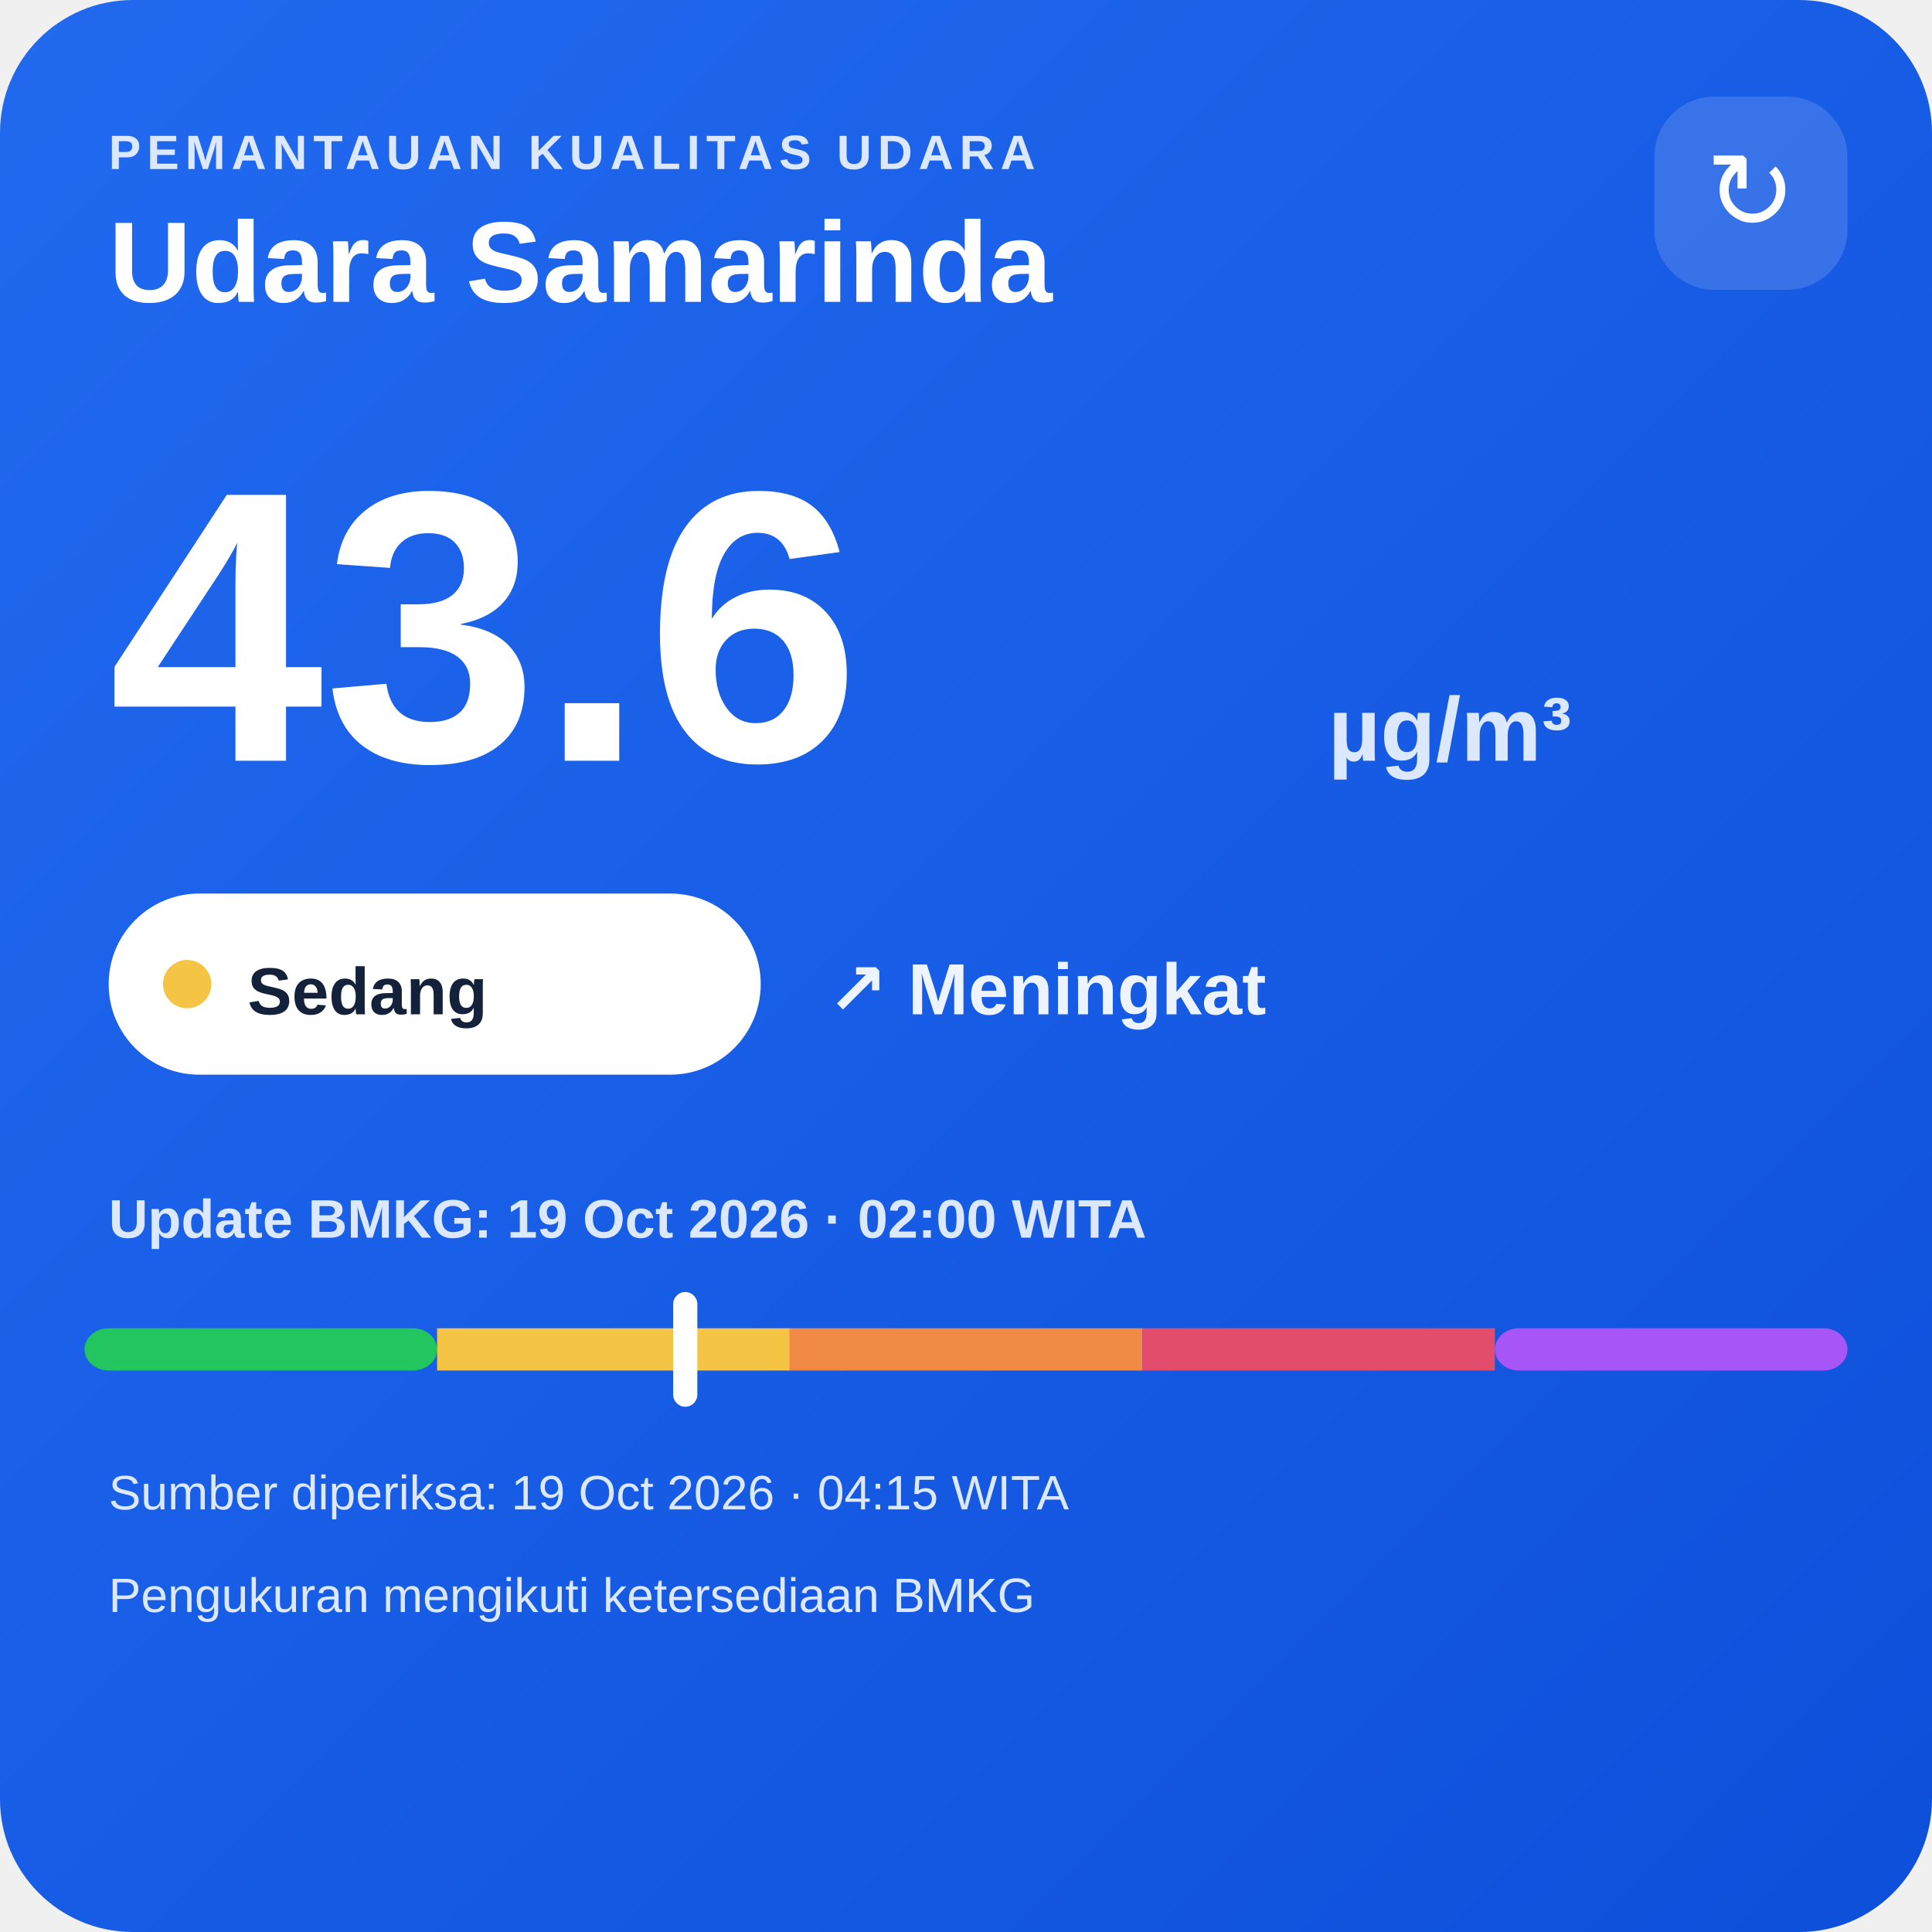
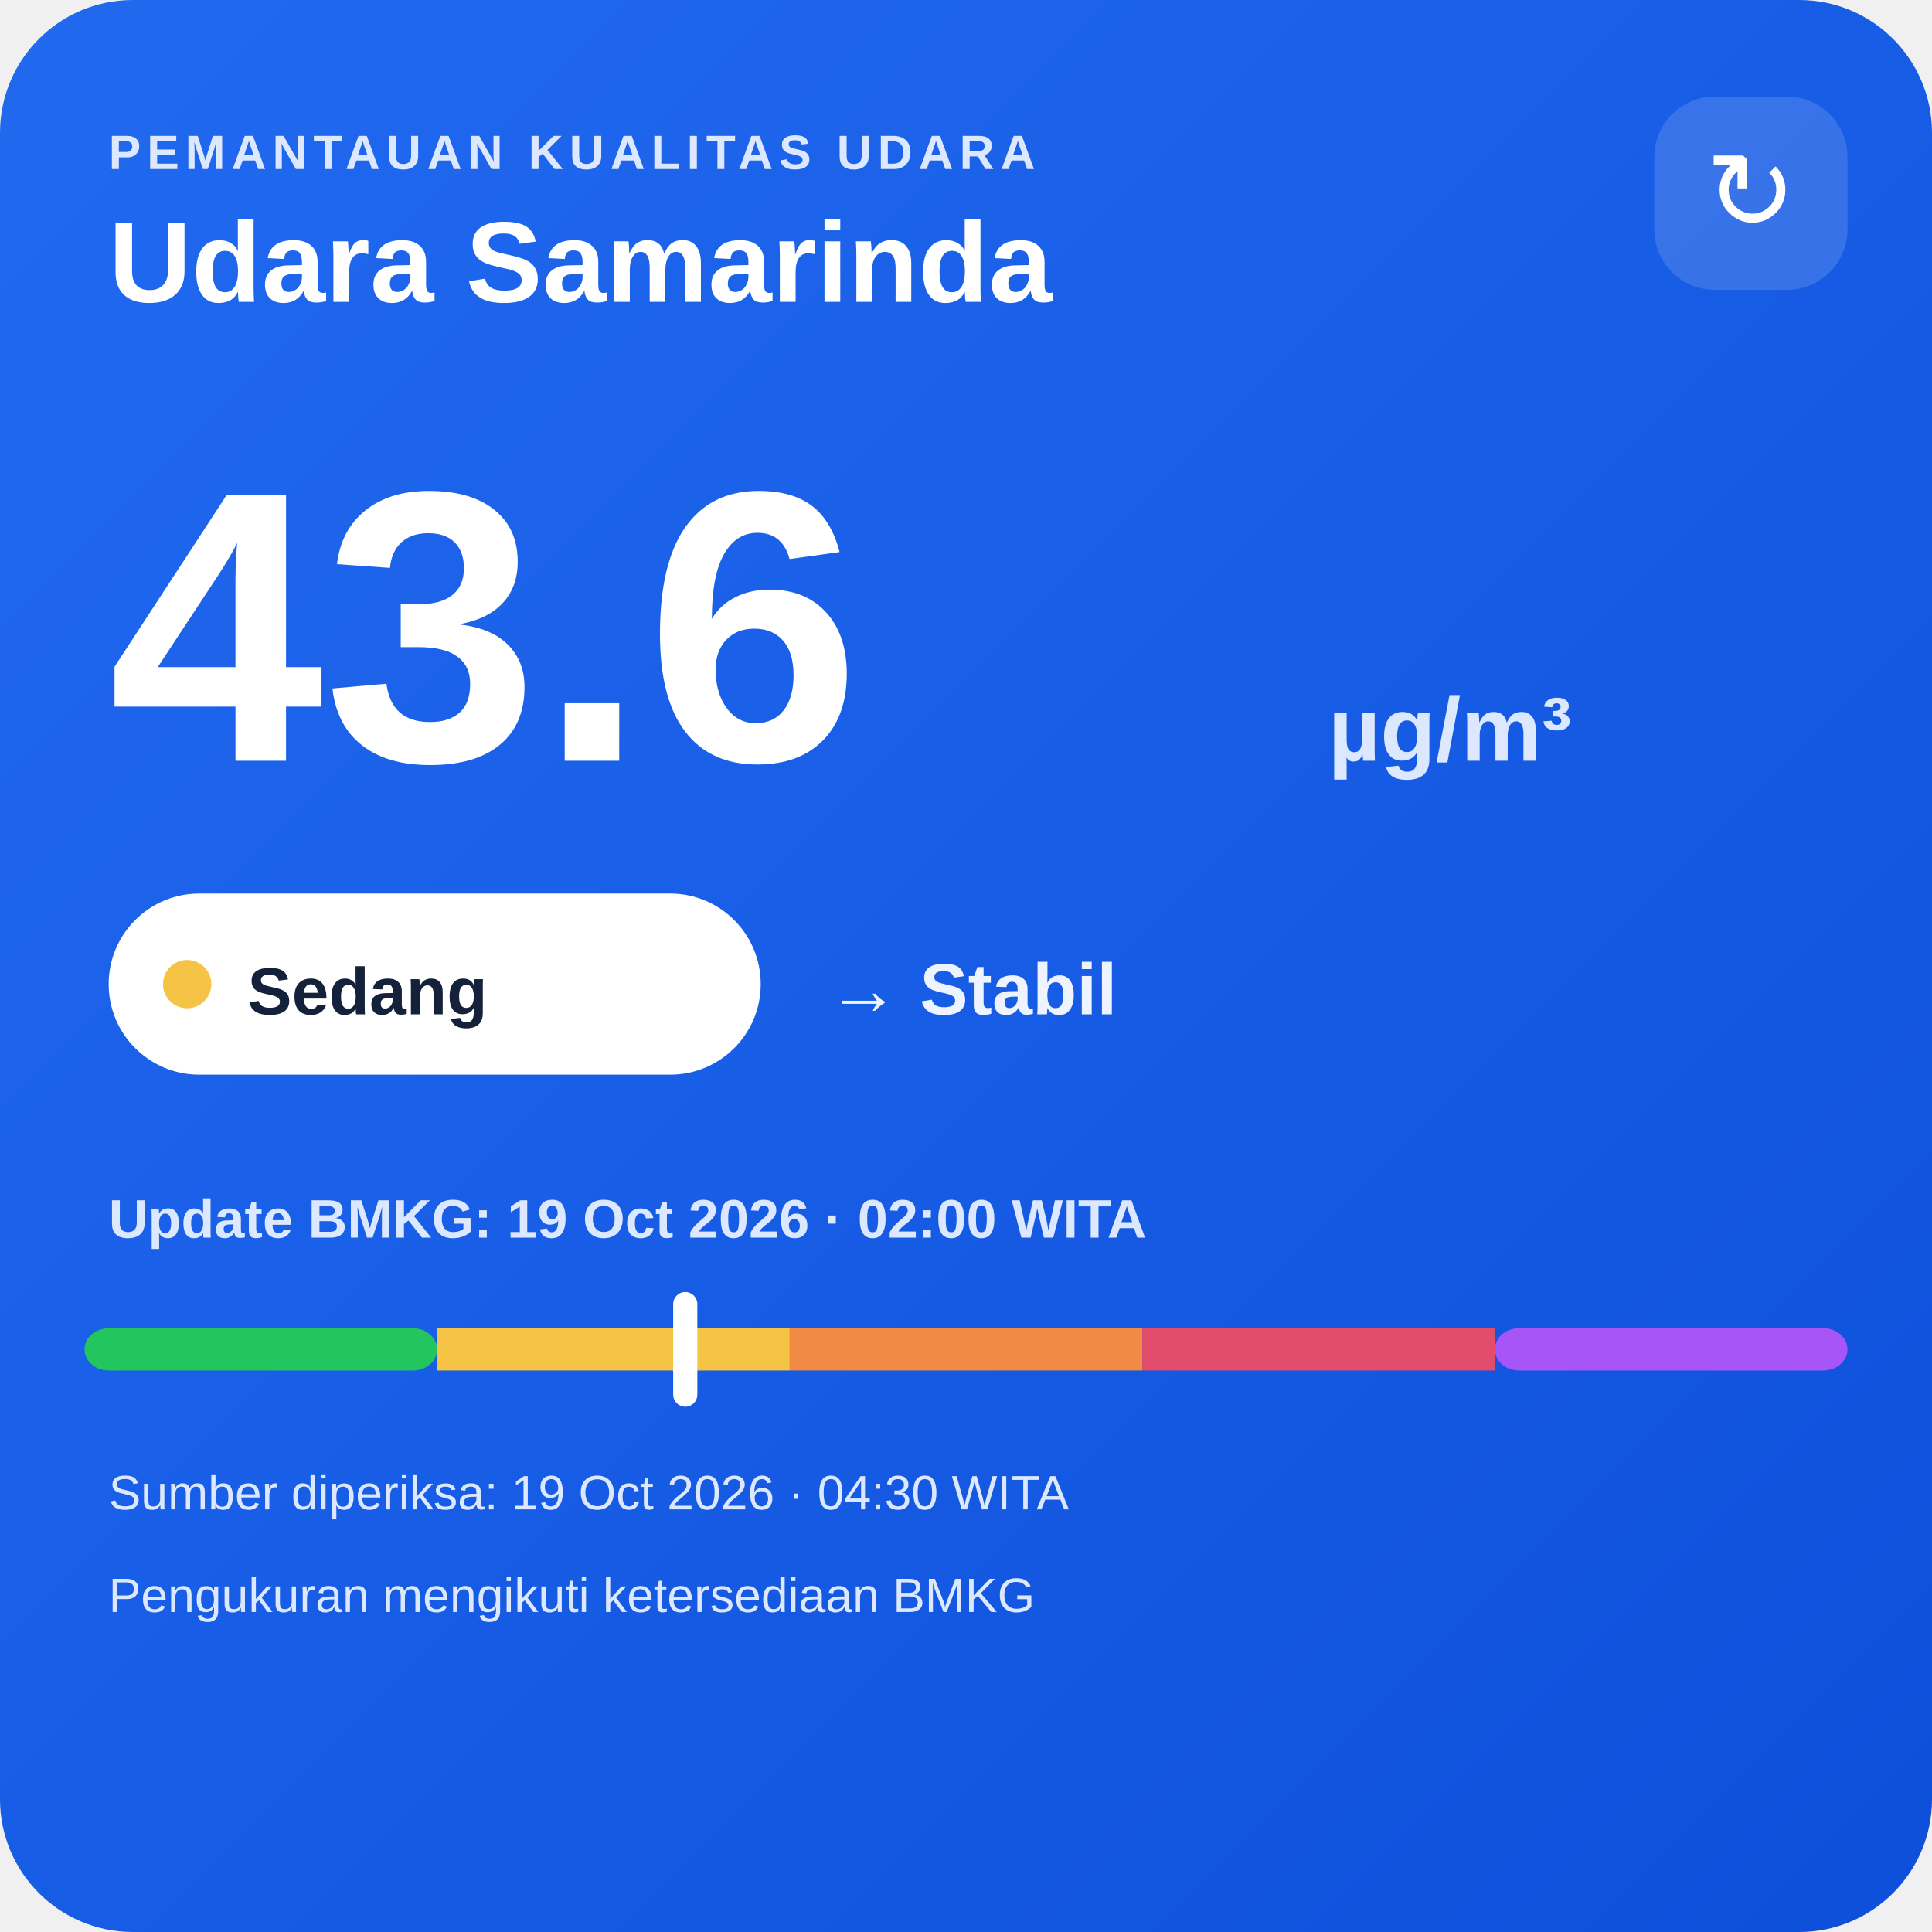
<svg xmlns="http://www.w3.org/2000/svg" width="320" height="320" viewBox="0 0 320 320">
  <defs>
    <linearGradient id="bg" x1="0" y1="0" x2="1" y2="1">
      <stop offset="0" stop-color="#216af0" />
      <stop offset="1" stop-color="#0e4fda" />
    </linearGradient>
  </defs>
  <rect width="320" height="320" rx="22" fill="url(#bg)" />
  <text x="18" y="28" fill="#dce8ff" font-family="Arial,sans-serif" font-size="8" font-weight="700" letter-spacing="1">PEMANTAUAN KUALITAS UDARA</text>
  <text x="18" y="50" fill="#ffffff" font-family="Arial,sans-serif" font-size="19" font-weight="700">Udara Samarinda</text>
  <rect x="274" y="16" width="32" height="32" rx="10" fill="#ffffff" fill-opacity=".14" />
  <text x="290" y="38" text-anchor="middle" fill="#ffffff" font-family="Arial,sans-serif" font-size="18">↻</text>
  <text x="18" y="126" fill="#ffffff" font-family="Arial,sans-serif" font-size="64" font-weight="800">43.6</text>
  <text x="220" y="126" fill="#dce8ff" font-family="Arial,sans-serif" font-size="15" font-weight="700">µg/m³</text>
  <rect x="18" y="148" width="108" height="30" rx="15" fill="#ffffff" />
  <circle cx="31" cy="163" r="4" fill="#f6c445" />
  <text x="41" y="168" fill="#13213a" font-family="Arial,sans-serif" font-size="11" font-weight="700">Sedang</text>
-   <text x="137" y="168" fill="#eef4ff" font-family="Arial,sans-serif" font-size="12" font-weight="700">↗ Meningkat</text>
+   <text x="137" y="168" fill="#eef4ff" font-family="Arial,sans-serif" font-size="12" font-weight="700">→ Stabil</text>
  <text x="18" y="205" fill="#dce8ff" font-family="Arial,sans-serif" font-size="9" font-weight="700">Update BMKG: 19 Oct 2026 · 02:00 WITA</text>
  <rect x="14" y="220" width="58.4" height="7" rx="4" fill="#22c55e" />
  <rect x="72.4" y="220" width="58.4" height="7" fill="#f6c445" />
  <rect x="130.8" y="220" width="58.4" height="7" fill="#f08a45" />
  <rect x="189.2" y="220" width="58.4" height="7" fill="#e24d6b" />
  <rect x="247.6" y="220" width="58.4" height="7" rx="4" fill="#a855f7" />
  <rect x="111.5" y="214" width="4" height="19" rx="2" fill="#ffffff" />
-   <text x="18" y="250" fill="#dce8ff" font-family="Arial,sans-serif" font-size="8">Sumber diperiksa: 19 Oct 2026 · 04:15 WITA</text>
+   <text x="18" y="250" fill="#dce8ff" font-family="Arial,sans-serif" font-size="8">Sumber diperiksa: 19 Oct 2026 · 04:30 WITA</text>
  <text x="18" y="267" fill="#dce8ff" font-family="Arial,sans-serif" font-size="8">Pengukuran mengikuti ketersediaan BMKG</text>
</svg>
